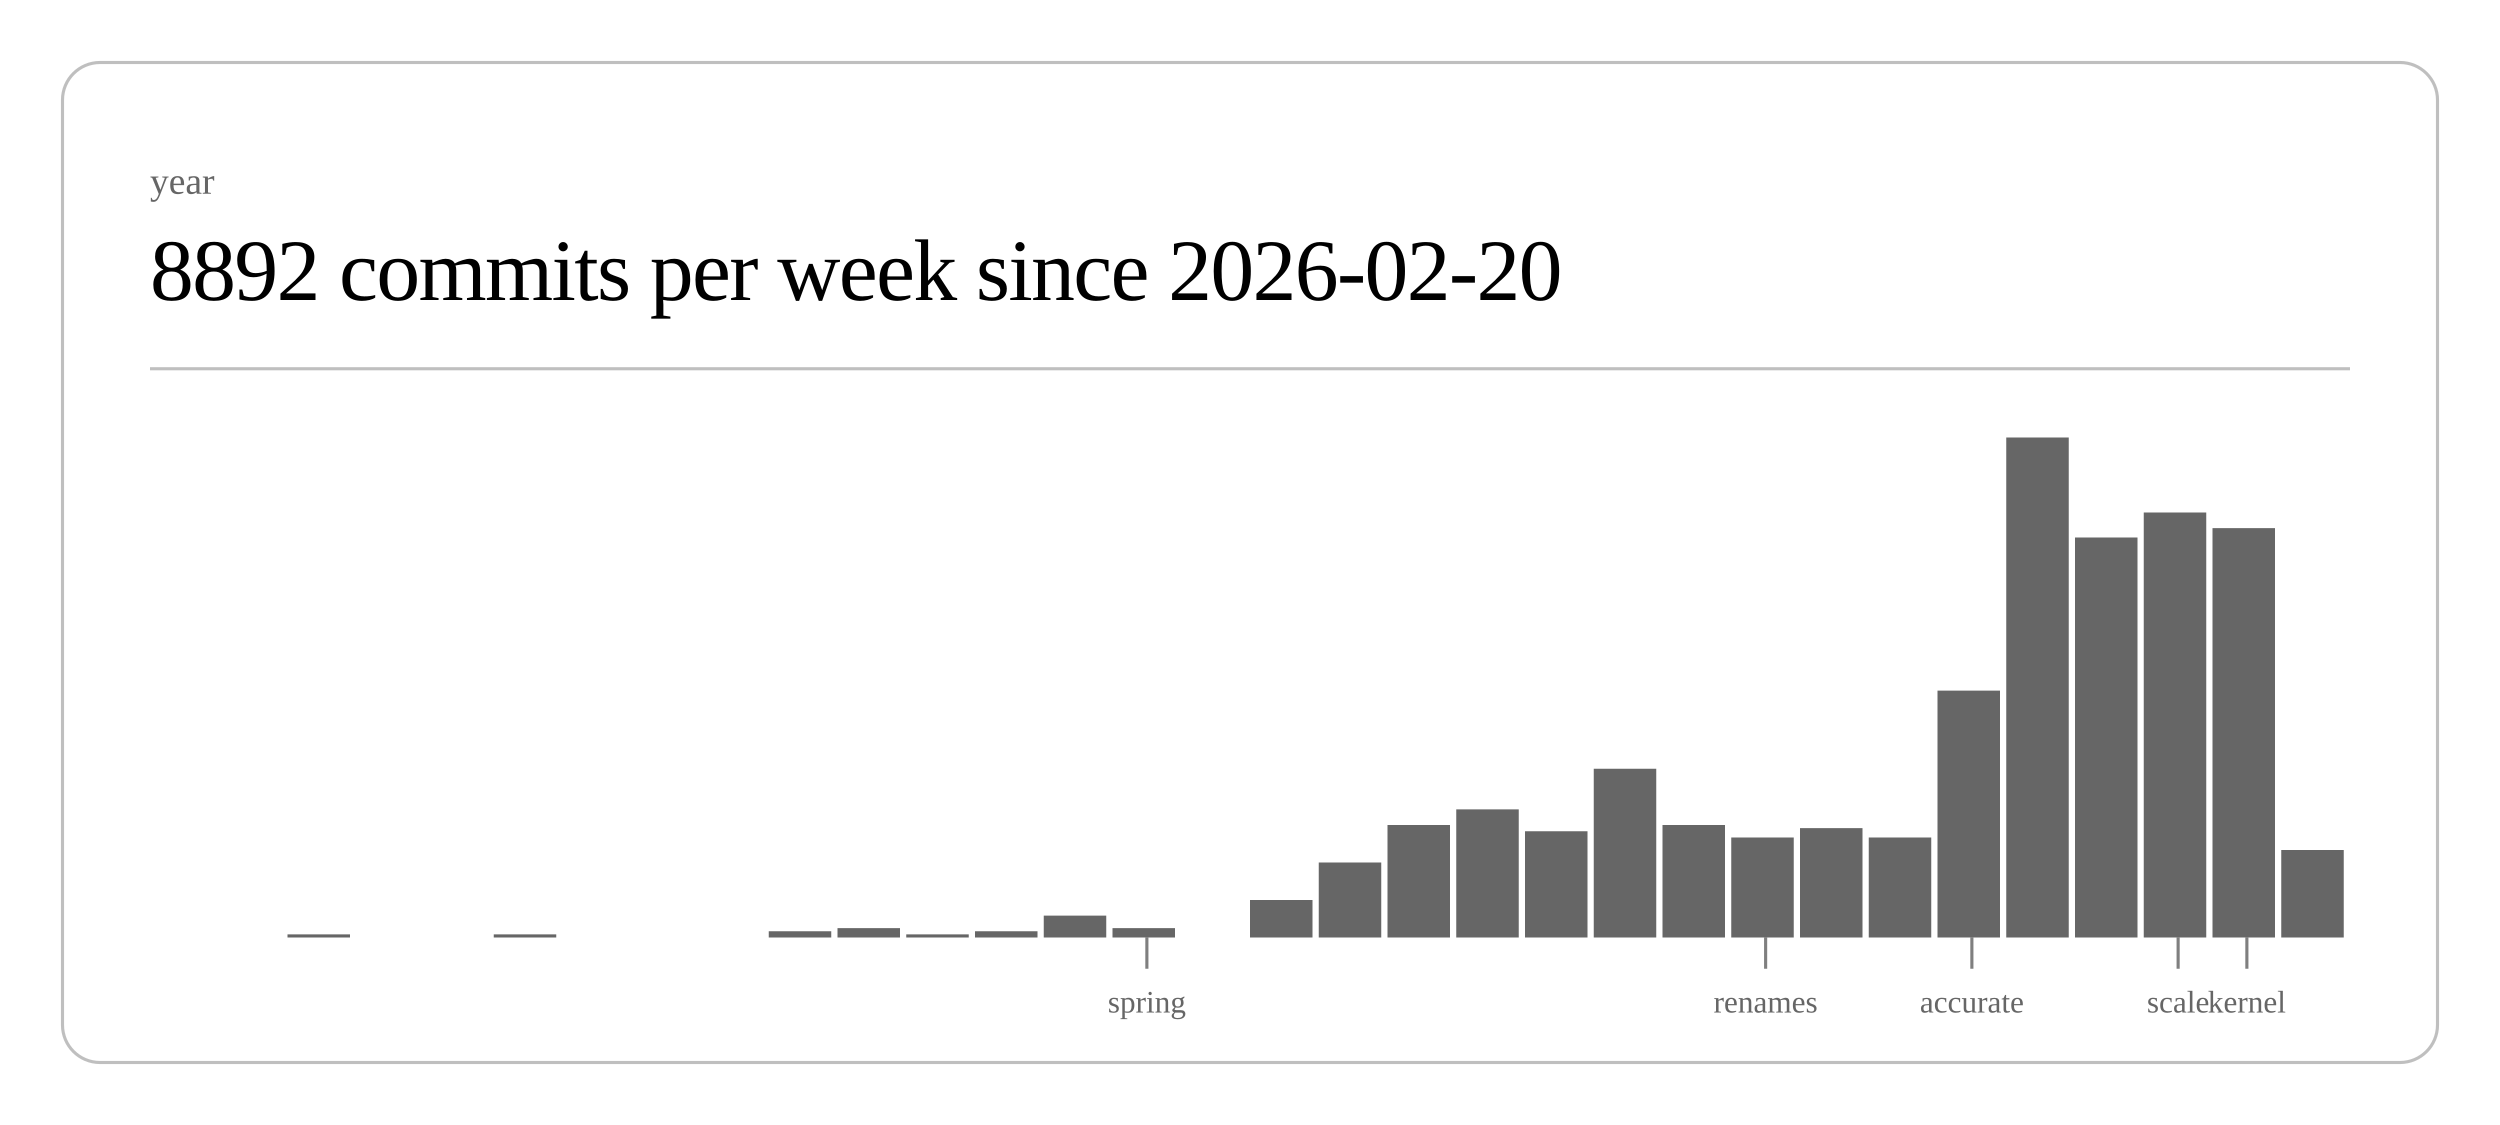
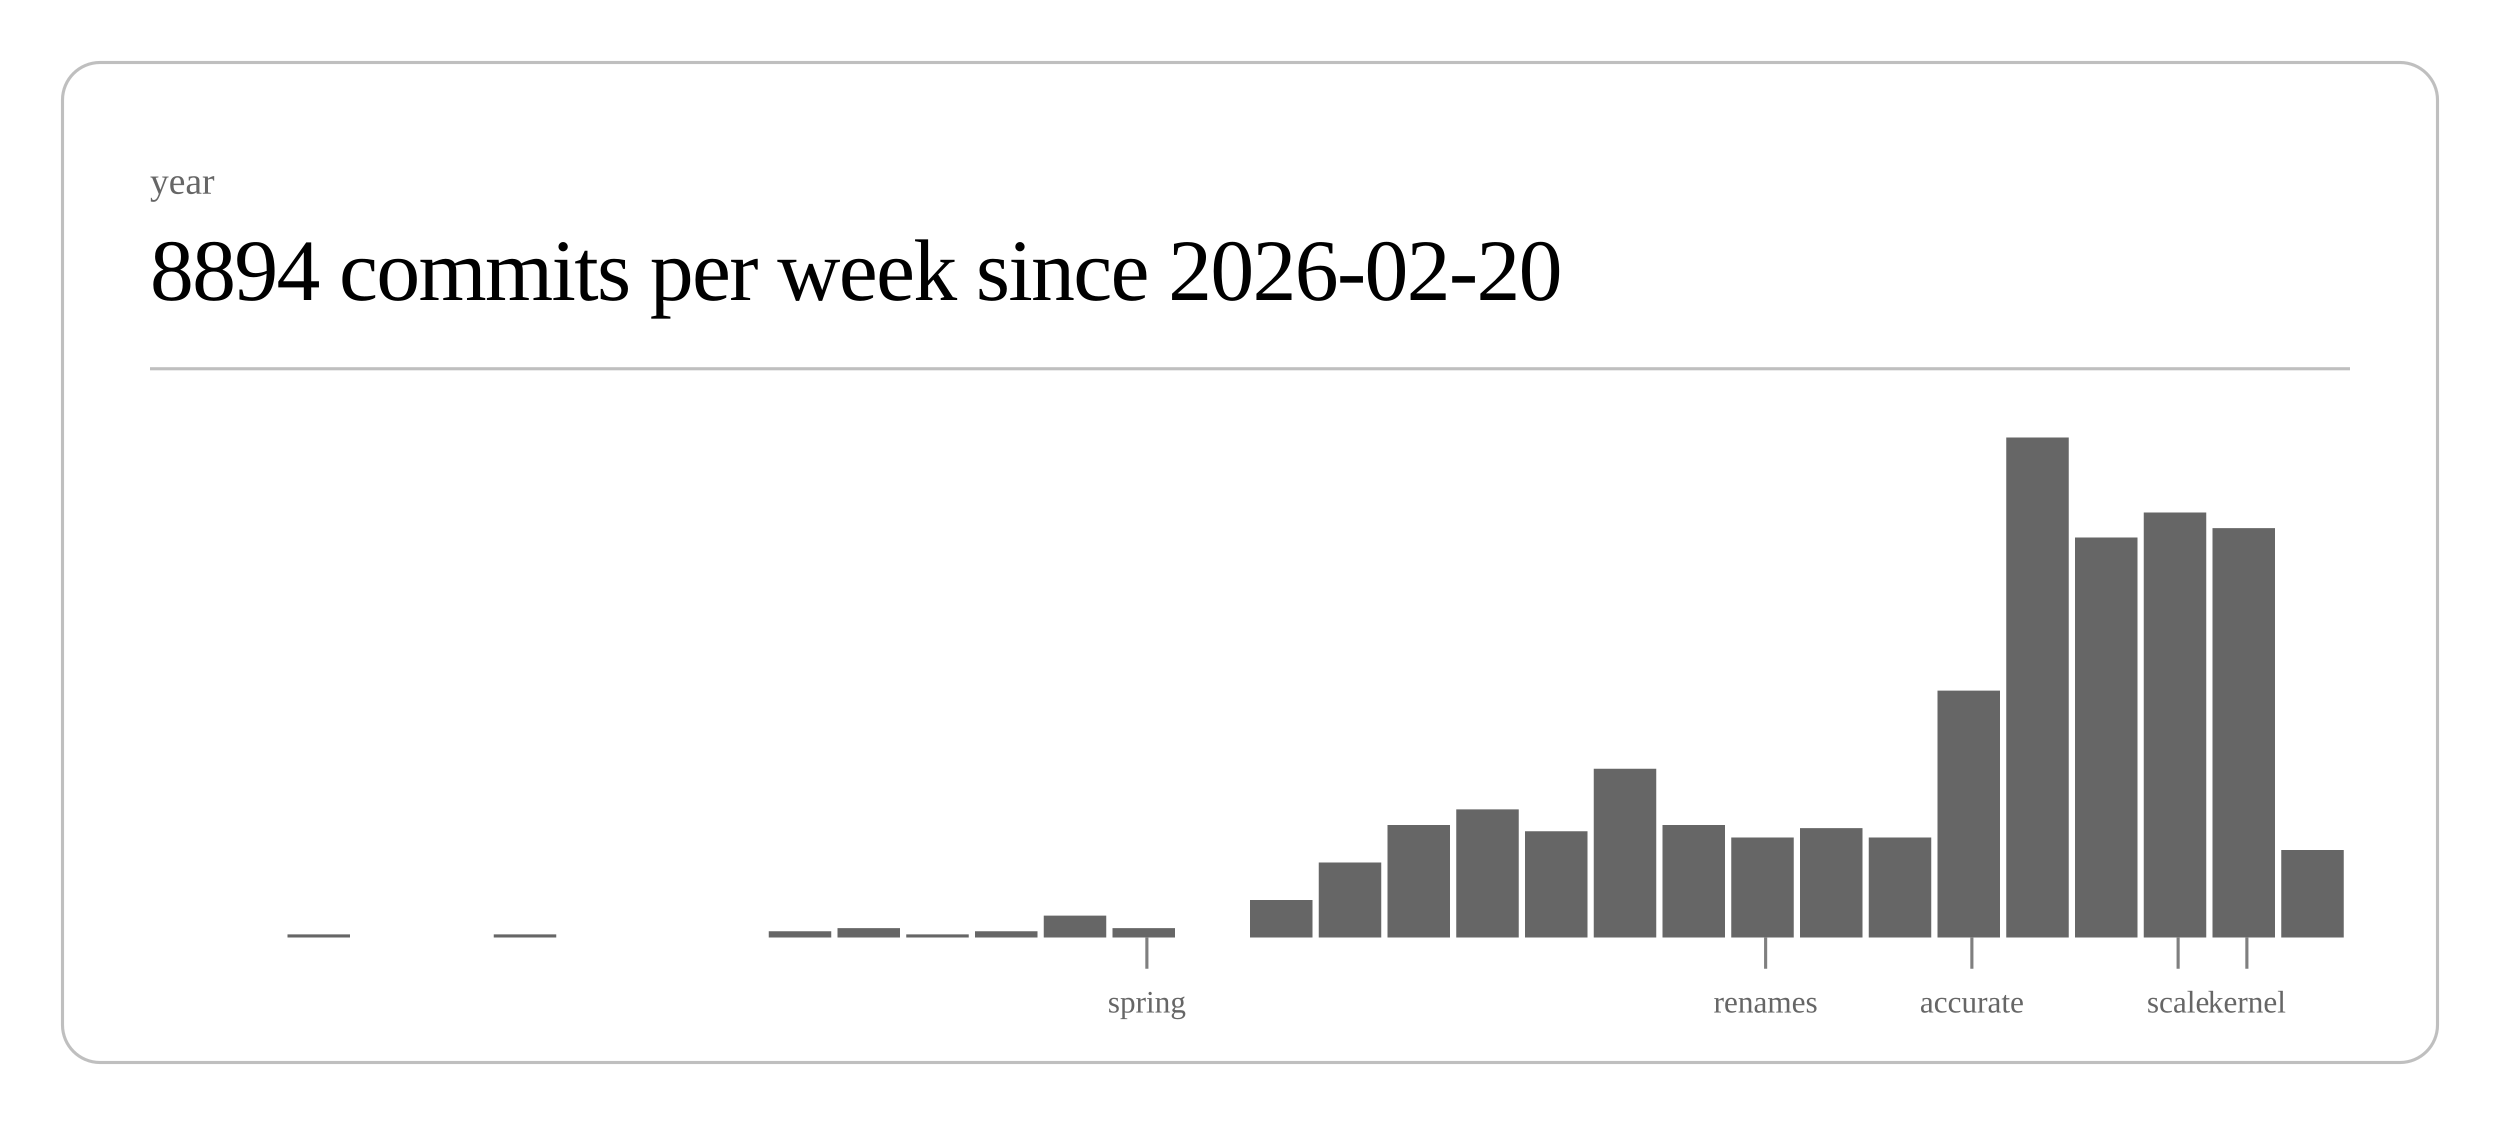
<svg xmlns="http://www.w3.org/2000/svg" class="post-header-svg" viewBox="0 0 800 360" width="800" height="360">
  <rect x="20" y="20" width="760" height="320" rx="12" ry="12" fill="none" stroke="currentColor" stroke-width="1" opacity="0.25" />
  <text fill="currentColor" x="48" y="62" font-size="12" opacity="0.6">year</text>
-   <text fill="currentColor" x="48" y="96" font-size="28" font-weight="300" letter-spacing="-0.5">8892 commits per week since 2026-02-20</text>
+   <text fill="currentColor" x="48" y="96" font-size="28" font-weight="300" letter-spacing="-0.5">8894 commits per week since 2026-02-20</text>
  <line stroke="currentColor" x1="48" y1="118" x2="752" y2="118" stroke-width="1" opacity="0.25" />
  <rect x="92.0" y="299" width="20.0" height="1" fill="currentColor" opacity="0.6" />
  <rect x="158.0" y="299" width="20.0" height="1" fill="currentColor" opacity="0.6" />
  <rect x="246.0" y="298" width="20.0" height="2" fill="currentColor" opacity="0.6" />
  <rect x="268.0" y="297" width="20.0" height="3" fill="currentColor" opacity="0.6" />
  <rect x="290.0" y="299" width="20.0" height="1" fill="currentColor" opacity="0.6" />
  <rect x="312.0" y="298" width="20.0" height="2" fill="currentColor" opacity="0.6" />
  <rect x="334.0" y="293" width="20.0" height="7" fill="currentColor" opacity="0.6" />
  <rect x="356.0" y="297" width="20.0" height="3" fill="currentColor" opacity="0.6" />
  <rect x="400.0" y="288" width="20.0" height="12" fill="currentColor" opacity="0.6" />
  <rect x="422.0" y="276" width="20.0" height="24" fill="currentColor" opacity="0.6" />
  <rect x="444.0" y="264" width="20.0" height="36" fill="currentColor" opacity="0.6" />
  <rect x="466.0" y="259" width="20.0" height="41" fill="currentColor" opacity="0.6" />
  <rect x="488.0" y="266" width="20.0" height="34" fill="currentColor" opacity="0.6" />
  <rect x="510.0" y="246" width="20.0" height="54" fill="currentColor" opacity="0.6" />
  <rect x="532.0" y="264" width="20.0" height="36" fill="currentColor" opacity="0.6" />
  <rect x="554.0" y="268" width="20.0" height="32" fill="currentColor" opacity="0.6" />
  <rect x="576.0" y="265" width="20.0" height="35" fill="currentColor" opacity="0.6" />
  <rect x="598.0" y="268" width="20.0" height="32" fill="currentColor" opacity="0.6" />
  <rect x="620.0" y="221" width="20.0" height="79" fill="currentColor" opacity="0.6" />
  <rect x="642.0" y="140" width="20.0" height="160" fill="currentColor" opacity="0.6" />
  <rect x="664.0" y="172" width="20.0" height="128" fill="currentColor" opacity="0.6" />
  <rect x="686.0" y="164" width="20.0" height="136" fill="currentColor" opacity="0.6" />
  <rect x="708.0" y="169" width="20.0" height="131" fill="currentColor" opacity="0.6" />
  <rect x="730.0" y="272" width="20.0" height="28" fill="currentColor" opacity="0.6" />
  <line stroke="currentColor" x1="367.0" y1="300" x2="367.0" y2="310" stroke-width="1" opacity="0.5" />
  <text fill="currentColor" x="367.0" y="324" font-size="10" opacity="0.6" text-anchor="middle">spring</text>
  <line stroke="currentColor" x1="565.0" y1="300" x2="565.0" y2="310" stroke-width="1" opacity="0.5" />
  <text fill="currentColor" x="565.0" y="324" font-size="10" opacity="0.6" text-anchor="middle">renames</text>
  <line stroke="currentColor" x1="631.0" y1="300" x2="631.0" y2="310" stroke-width="1" opacity="0.5" />
  <text fill="currentColor" x="631.0" y="324" font-size="10" opacity="0.6" text-anchor="middle">accurate</text>
  <line stroke="currentColor" x1="697.0" y1="300" x2="697.0" y2="310" stroke-width="1" opacity="0.5" />
  <text fill="currentColor" x="697.0" y="324" font-size="10" opacity="0.6" text-anchor="middle">scale</text>
  <line stroke="currentColor" x1="719.0" y1="300" x2="719.0" y2="310" stroke-width="1" opacity="0.5" />
  <text fill="currentColor" x="719.0" y="324" font-size="10" opacity="0.6" text-anchor="middle">kernel</text>
</svg>
